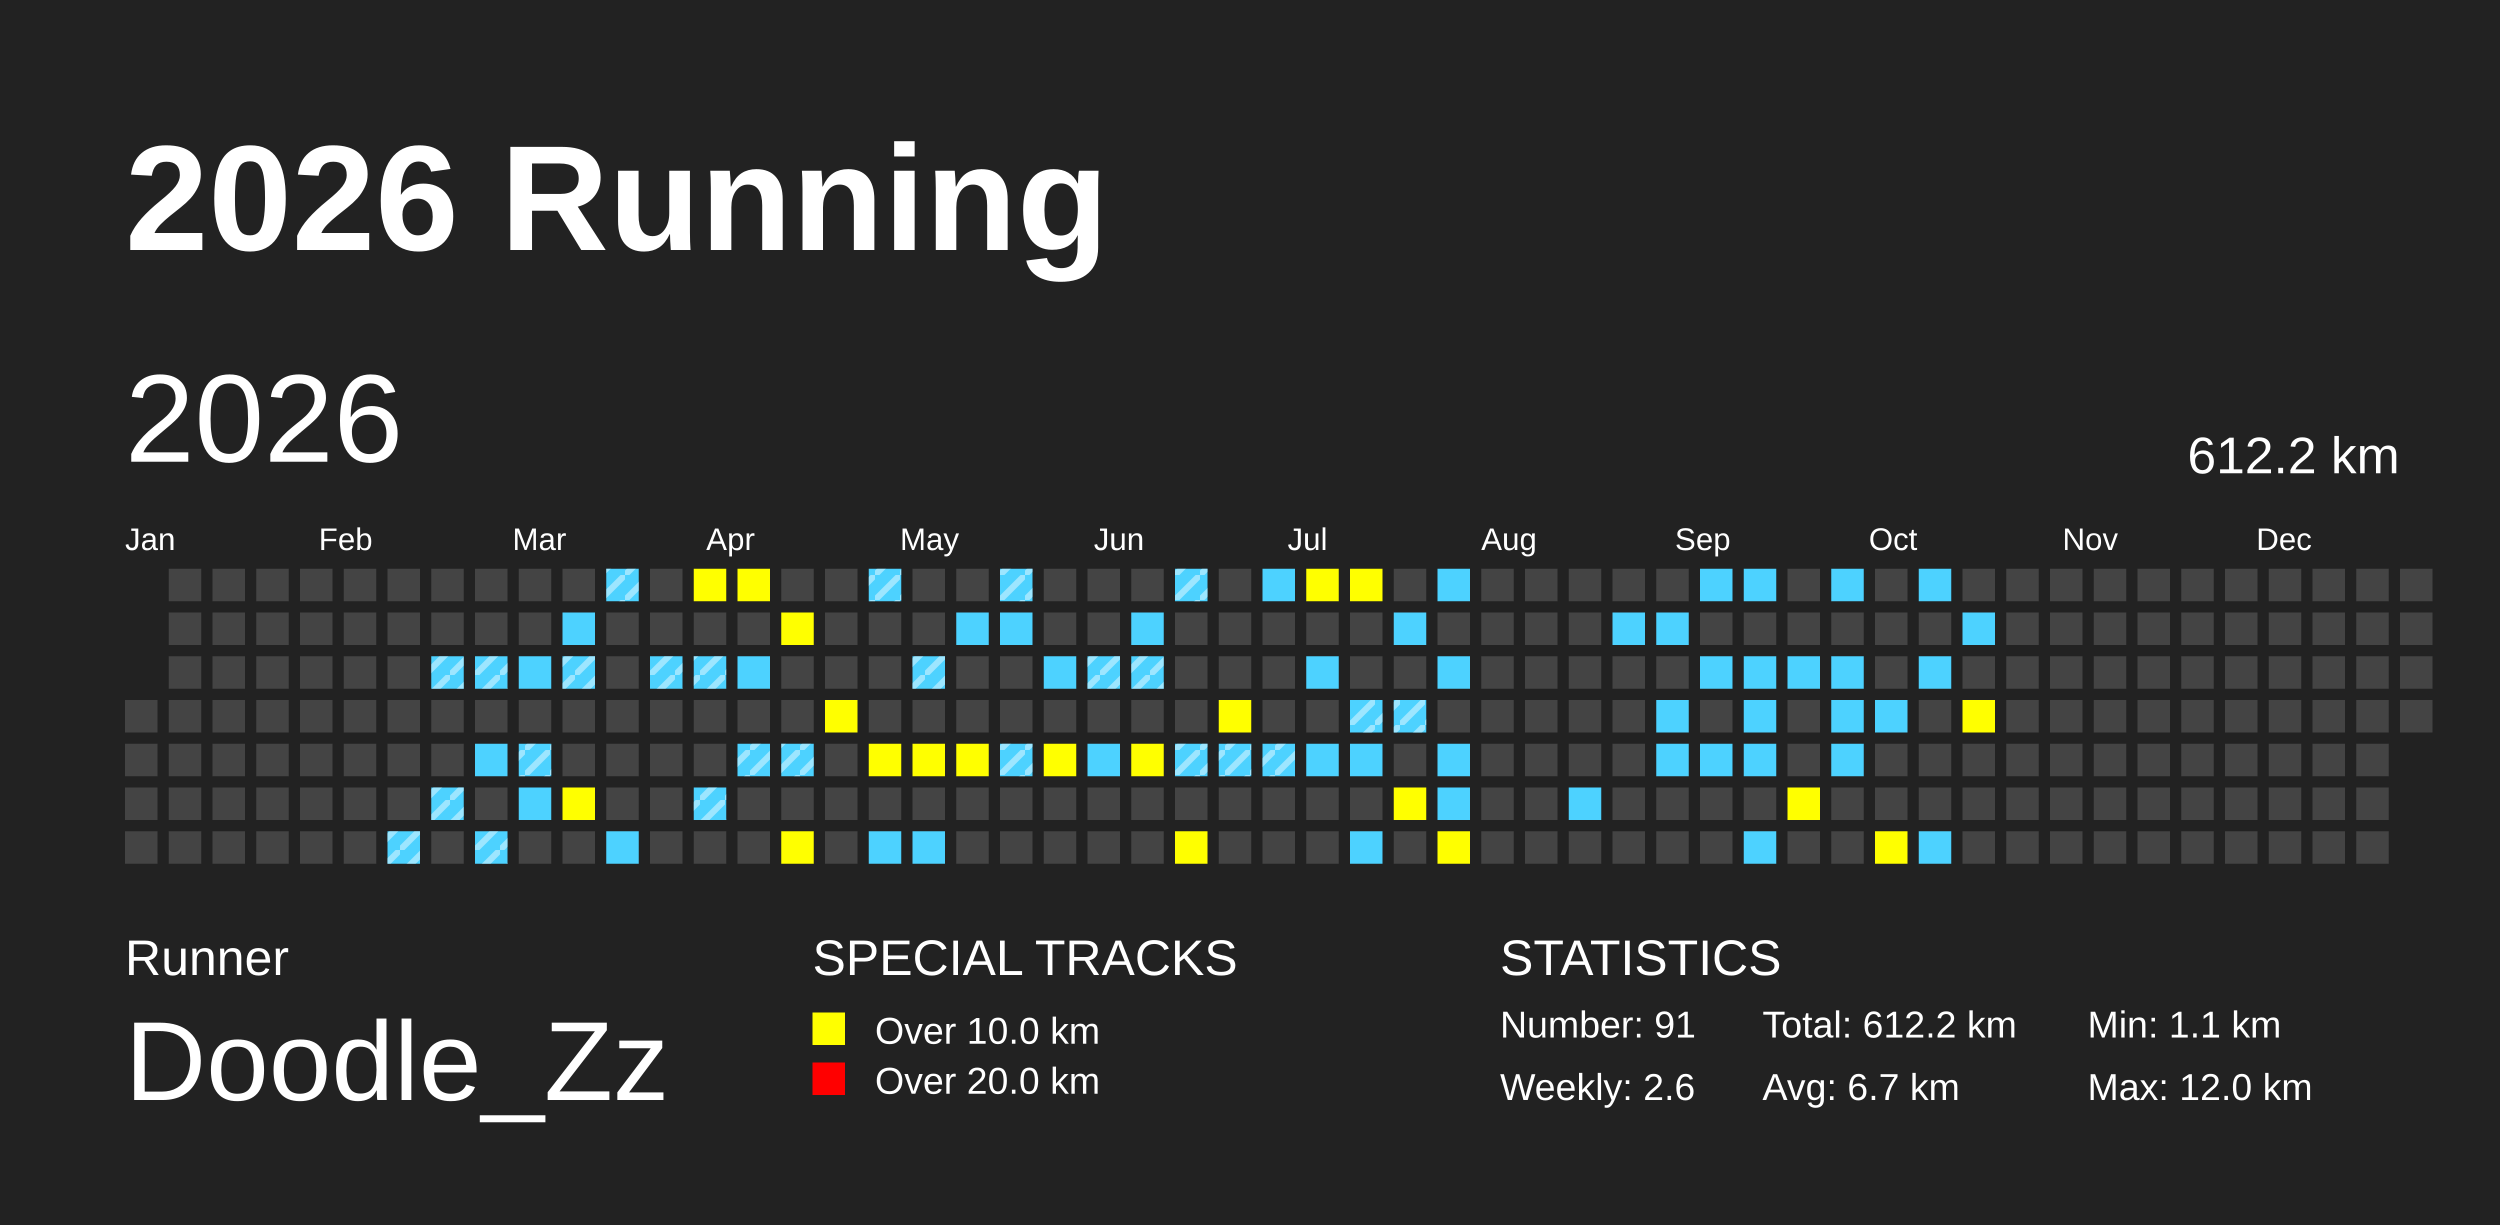
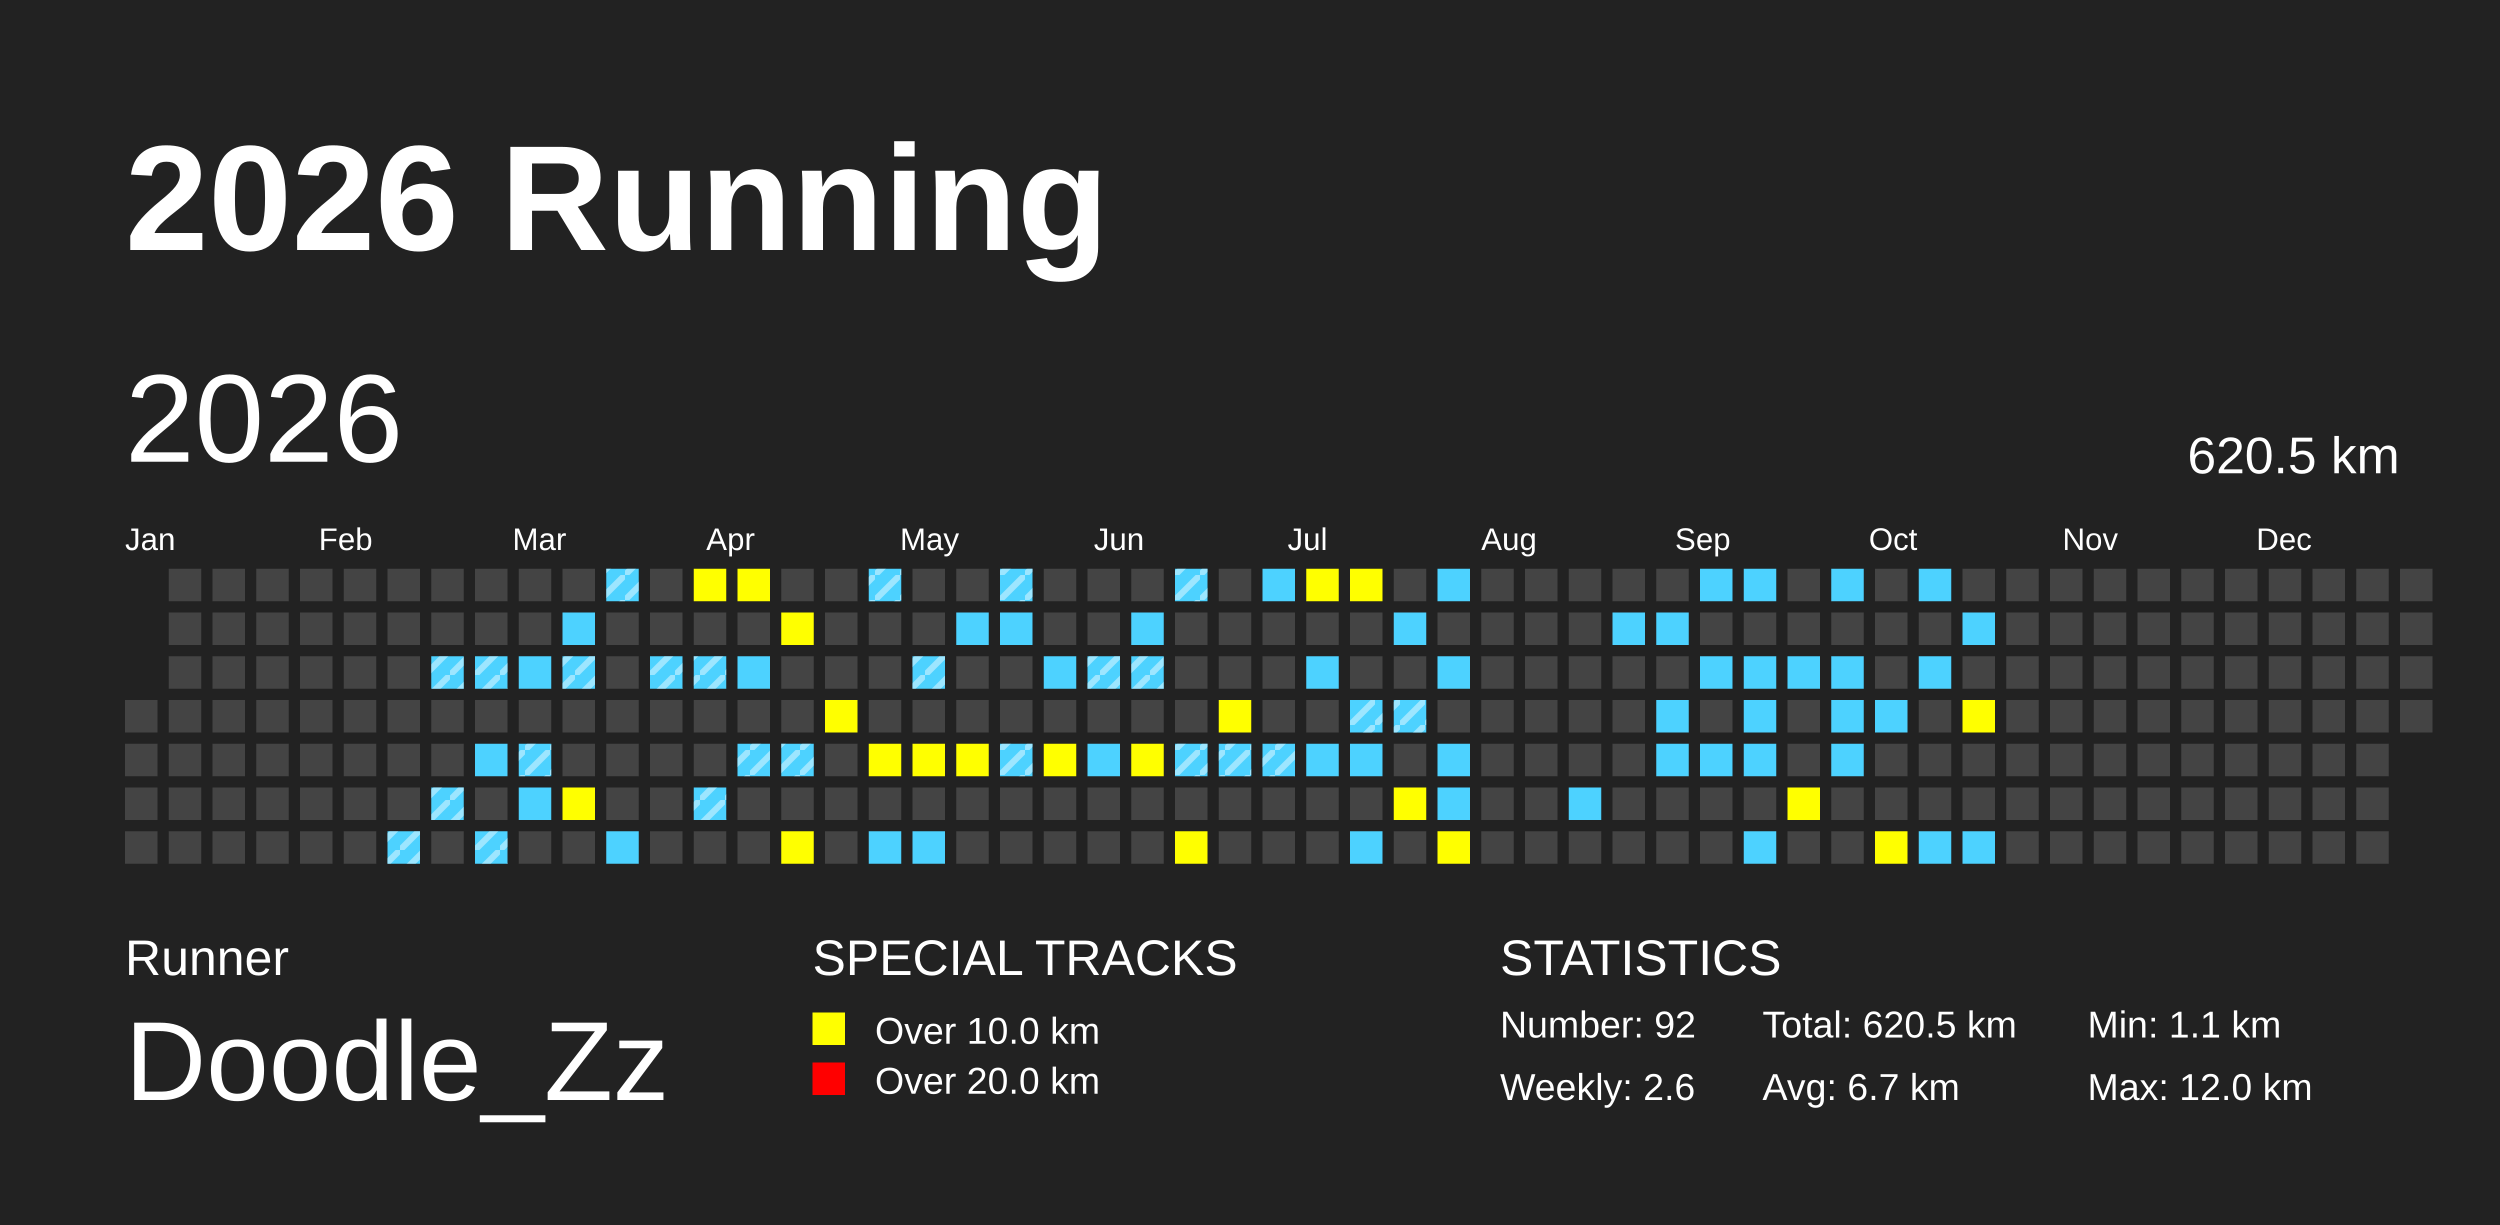
<svg xmlns="http://www.w3.org/2000/svg" baseProfile="full" height="98mm" version="1.1" viewBox="0,0,200,98" width="200mm">
  <defs>
    <pattern height="2" id="indoor-stripe" patternUnits="userSpaceOnUse" width="2">
      <line stroke="white" stroke-opacity="0.45" stroke-width="0.5" x1="0" x2="2" y1="2" y2="0" />
    </pattern>
  </defs>
  <rect fill="#222222" height="98" width="200" x="0" y="0" />
  <text fill="#FFFFFF" style="font-size:12px; font-family:Arial; font-weight:bold;" x="10" y="20">2026 Running</text>
  <text fill="#FFFFFF" style="font-size:4px; font-family:Arial" x="10" y="78">Runner</text>
  <text fill="#FFFFFF" style="font-size:9px; font-family:Arial" x="10" y="88">Doodle_Zz</text>
  <text fill="#FFFFFF" style="font-size:4px; font-family:Arial" x="65" y="78">SPECIAL TRACKS</text>
  <rect fill="yellow" height="2.6" width="2.6" x="65" y="81" />
  <text fill="#FFFFFF" style="font-size:3px; font-family:Arial" x="70" y="83.5">Over 10.0 km</text>
  <rect fill="red" height="2.6" width="2.6" x="65" y="85" />
  <text fill="#FFFFFF" style="font-size:3px; font-family:Arial" x="70" y="87.5">Over 20.0 km</text>
  <text fill="#FFFFFF" style="font-size:4px; font-family:Arial" x="120" y="78">STATISTICS</text>
-   <text fill="#FFFFFF" style="font-size:3px; font-family:Arial" x="120" y="83">Number: 91</text>
+   <text fill="#FFFFFF" style="font-size:3px; font-family:Arial" x="120" y="83">Number: 92</text>
  <text fill="#FFFFFF" style="font-size:3px; font-family:Arial" x="120" y="88">Weekly: 2.6</text>
-   <text fill="#FFFFFF" style="font-size:3px; font-family:Arial" x="141" y="83">Total: 612.2 km</text>
+   <text fill="#FFFFFF" style="font-size:3px; font-family:Arial" x="141" y="83">Total: 620.5 km</text>
  <text fill="#FFFFFF" style="font-size:3px; font-family:Arial" x="141" y="88">Avg: 6.7 km</text>
  <text fill="#FFFFFF" style="font-size:3px; font-family:Arial" x="167" y="83">Min: 1.1 km</text>
  <text fill="#FFFFFF" style="font-size:3px; font-family:Arial" x="167" y="88">Max: 12.0 km</text>
  <text dominant-baseline="hanging" fill="#FFFFFF" style="font-size:10.0px; font-family:Arial;" x="10" y="30">2026</text>
-   <text dominant-baseline="hanging" fill="#FFFFFF" style="font-size:4.125px; font-family:Arial;" x="175" y="35">612.2 km</text>
+   <text dominant-baseline="hanging" fill="#FFFFFF" style="font-size:4.125px; font-family:Arial;" x="175" y="35">620.5 km</text>
  <text fill="#FFFFFF" style="font-size:2.5px; font-family:Arial" x="10.0" y="44">Jan</text>
  <text fill="#FFFFFF" style="font-size:2.5px; font-family:Arial" x="25.5" y="44">Feb</text>
  <text fill="#FFFFFF" style="font-size:2.5px; font-family:Arial" x="41.0" y="44">Mar</text>
  <text fill="#FFFFFF" style="font-size:2.5px; font-family:Arial" x="56.5" y="44">Apr</text>
  <text fill="#FFFFFF" style="font-size:2.5px; font-family:Arial" x="72.0" y="44">May</text>
  <text fill="#FFFFFF" style="font-size:2.5px; font-family:Arial" x="87.5" y="44">Jun</text>
  <text fill="#FFFFFF" style="font-size:2.5px; font-family:Arial" x="103.0" y="44">Jul</text>
  <text fill="#FFFFFF" style="font-size:2.5px; font-family:Arial" x="118.5" y="44">Aug</text>
  <text fill="#FFFFFF" style="font-size:2.5px; font-family:Arial" x="134.0" y="44">Sep</text>
  <text fill="#FFFFFF" style="font-size:2.5px; font-family:Arial" x="149.5" y="44">Oct</text>
  <text fill="#FFFFFF" style="font-size:2.5px; font-family:Arial" x="165.0" y="44">Nov</text>
  <text fill="#FFFFFF" style="font-size:2.5px; font-family:Arial" x="180.5" y="44">Dec</text>
  <rect fill="#444444" height="2.6" width="2.6" x="10.0" y="56.0" />
  <rect fill="#444444" height="2.6" width="2.6" x="10.0" y="59.5" />
  <rect fill="#444444" height="2.6" width="2.6" x="10.0" y="63.0" />
  <rect fill="#444444" height="2.6" width="2.6" x="10.0" y="66.5" />
  <rect fill="#444444" height="2.6" width="2.6" x="13.5" y="45.5" />
  <rect fill="#444444" height="2.6" width="2.6" x="13.5" y="49.0" />
  <rect fill="#444444" height="2.6" width="2.6" x="13.5" y="52.5" />
  <rect fill="#444444" height="2.6" width="2.6" x="13.5" y="56.0" />
  <rect fill="#444444" height="2.6" width="2.6" x="13.5" y="59.5" />
  <rect fill="#444444" height="2.6" width="2.6" x="13.5" y="63.0" />
  <rect fill="#444444" height="2.6" width="2.6" x="13.5" y="66.5" />
  <rect fill="#444444" height="2.6" width="2.6" x="17.0" y="45.5" />
  <rect fill="#444444" height="2.6" width="2.6" x="17.0" y="49.0" />
  <rect fill="#444444" height="2.6" width="2.6" x="17.0" y="52.5" />
  <rect fill="#444444" height="2.6" width="2.6" x="17.0" y="56.0" />
  <rect fill="#444444" height="2.6" width="2.6" x="17.0" y="59.5" />
  <rect fill="#444444" height="2.6" width="2.6" x="17.0" y="63.0" />
  <rect fill="#444444" height="2.6" width="2.6" x="17.0" y="66.5" />
  <rect fill="#444444" height="2.6" width="2.6" x="20.5" y="45.5" />
  <rect fill="#444444" height="2.6" width="2.6" x="20.5" y="49.0" />
  <rect fill="#444444" height="2.6" width="2.6" x="20.5" y="52.5" />
  <rect fill="#444444" height="2.6" width="2.6" x="20.5" y="56.0" />
  <rect fill="#444444" height="2.6" width="2.6" x="20.5" y="59.5" />
  <rect fill="#444444" height="2.6" width="2.6" x="20.5" y="63.0" />
  <rect fill="#444444" height="2.6" width="2.6" x="20.5" y="66.5" />
  <rect fill="#444444" height="2.6" width="2.6" x="24.0" y="45.5" />
  <rect fill="#444444" height="2.6" width="2.6" x="24.0" y="49.0" />
  <rect fill="#444444" height="2.6" width="2.6" x="24.0" y="52.5" />
  <rect fill="#444444" height="2.6" width="2.6" x="24.0" y="56.0" />
  <rect fill="#444444" height="2.6" width="2.6" x="24.0" y="59.5" />
  <rect fill="#444444" height="2.6" width="2.6" x="24.0" y="63.0" />
  <rect fill="#444444" height="2.6" width="2.6" x="24.0" y="66.5" />
  <rect fill="#444444" height="2.6" width="2.6" x="27.5" y="45.5" />
  <rect fill="#444444" height="2.6" width="2.6" x="27.5" y="49.0" />
  <rect fill="#444444" height="2.6" width="2.6" x="27.5" y="52.5" />
  <rect fill="#444444" height="2.6" width="2.6" x="27.5" y="56.0" />
  <rect fill="#444444" height="2.6" width="2.6" x="27.5" y="59.5" />
  <rect fill="#444444" height="2.6" width="2.6" x="27.5" y="63.0" />
  <rect fill="#444444" height="2.6" width="2.6" x="27.5" y="66.5" />
  <rect fill="#444444" height="2.6" width="2.6" x="31.0" y="45.5" />
  <rect fill="#444444" height="2.6" width="2.6" x="31.0" y="49.0" />
  <rect fill="#444444" height="2.6" width="2.6" x="31.0" y="52.5" />
  <rect fill="#444444" height="2.6" width="2.6" x="31.0" y="56.0" />
  <rect fill="#444444" height="2.6" width="2.6" x="31.0" y="59.5" />
  <rect fill="#444444" height="2.6" width="2.6" x="31.0" y="63.0" />
  <rect fill="#4DD2FF" height="2.6" width="2.6" x="31.0" y="66.5" />
  <rect fill="url(#indoor-stripe)" height="2.6" style="pointer-events: none;" width="2.6" x="31.0" y="66.5" />
  <rect fill="#444444" height="2.6" width="2.6" x="34.5" y="45.5" />
  <rect fill="#444444" height="2.6" width="2.6" x="34.5" y="49.0" />
  <rect fill="#4DD2FF" height="2.6" width="2.6" x="34.5" y="52.5" />
  <rect fill="url(#indoor-stripe)" height="2.6" style="pointer-events: none;" width="2.6" x="34.5" y="52.5" />
  <rect fill="#444444" height="2.6" width="2.6" x="34.5" y="56.0" />
  <rect fill="#444444" height="2.6" width="2.6" x="34.5" y="59.5" />
  <rect fill="#4DD2FF" height="2.6" width="2.6" x="34.5" y="63.0" />
  <rect fill="url(#indoor-stripe)" height="2.6" style="pointer-events: none;" width="2.6" x="34.5" y="63.0" />
  <rect fill="#444444" height="2.6" width="2.6" x="34.5" y="66.5" />
  <rect fill="#444444" height="2.6" width="2.6" x="38.0" y="45.5" />
  <rect fill="#444444" height="2.6" width="2.6" x="38.0" y="49.0" />
  <rect fill="#4DD2FF" height="2.6" width="2.6" x="38.0" y="52.5" />
  <rect fill="url(#indoor-stripe)" height="2.6" style="pointer-events: none;" width="2.6" x="38.0" y="52.5" />
  <rect fill="#444444" height="2.6" width="2.6" x="38.0" y="56.0" />
  <rect fill="#4DD2FF" height="2.6" width="2.6" x="38.0" y="59.5" />
  <rect fill="#444444" height="2.6" width="2.6" x="38.0" y="63.0" />
  <rect fill="#4DD2FF" height="2.6" width="2.6" x="38.0" y="66.5" />
  <rect fill="url(#indoor-stripe)" height="2.6" style="pointer-events: none;" width="2.6" x="38.0" y="66.5" />
  <rect fill="#444444" height="2.6" width="2.6" x="41.5" y="45.5" />
  <rect fill="#444444" height="2.6" width="2.6" x="41.5" y="49.0" />
  <rect fill="#4DD2FF" height="2.6" width="2.6" x="41.5" y="52.5" />
  <rect fill="#444444" height="2.6" width="2.6" x="41.5" y="56.0" />
  <rect fill="#4DD2FF" height="2.6" width="2.6" x="41.5" y="59.5" />
  <rect fill="url(#indoor-stripe)" height="2.6" style="pointer-events: none;" width="2.6" x="41.5" y="59.5" />
  <rect fill="#4DD2FF" height="2.6" width="2.6" x="41.5" y="63.0" />
  <rect fill="#444444" height="2.6" width="2.6" x="41.5" y="66.5" />
  <rect fill="#444444" height="2.6" width="2.6" x="45.0" y="45.5" />
  <rect fill="#4DD2FF" height="2.6" width="2.6" x="45.0" y="49.0" />
  <rect fill="#4DD2FF" height="2.6" width="2.6" x="45.0" y="52.5" />
  <rect fill="url(#indoor-stripe)" height="2.6" style="pointer-events: none;" width="2.6" x="45.0" y="52.5" />
  <rect fill="#444444" height="2.6" width="2.6" x="45.0" y="56.0" />
  <rect fill="#444444" height="2.6" width="2.6" x="45.0" y="59.5" />
  <rect fill="yellow" height="2.6" width="2.6" x="45.0" y="63.0" />
  <rect fill="#444444" height="2.6" width="2.6" x="45.0" y="66.5" />
  <rect fill="#4DD2FF" height="2.6" width="2.6" x="48.5" y="45.5" />
  <rect fill="url(#indoor-stripe)" height="2.6" style="pointer-events: none;" width="2.6" x="48.5" y="45.5" />
  <rect fill="#444444" height="2.6" width="2.6" x="48.5" y="49.0" />
  <rect fill="#444444" height="2.6" width="2.6" x="48.5" y="52.5" />
  <rect fill="#444444" height="2.6" width="2.6" x="48.5" y="56.0" />
  <rect fill="#444444" height="2.6" width="2.6" x="48.5" y="59.5" />
  <rect fill="#444444" height="2.6" width="2.6" x="48.5" y="63.0" />
  <rect fill="#4DD2FF" height="2.6" width="2.6" x="48.5" y="66.5" />
  <rect fill="#444444" height="2.6" width="2.6" x="52.0" y="45.5" />
  <rect fill="#444444" height="2.6" width="2.6" x="52.0" y="49.0" />
  <rect fill="#4DD2FF" height="2.6" width="2.6" x="52.0" y="52.5" />
  <rect fill="url(#indoor-stripe)" height="2.6" style="pointer-events: none;" width="2.6" x="52.0" y="52.5" />
  <rect fill="#444444" height="2.6" width="2.6" x="52.0" y="56.0" />
  <rect fill="#444444" height="2.6" width="2.6" x="52.0" y="59.5" />
  <rect fill="#444444" height="2.6" width="2.6" x="52.0" y="63.0" />
  <rect fill="#444444" height="2.6" width="2.6" x="52.0" y="66.5" />
  <rect fill="yellow" height="2.6" width="2.6" x="55.5" y="45.5" />
  <rect fill="#444444" height="2.6" width="2.6" x="55.5" y="49.0" />
  <rect fill="#4DD2FF" height="2.6" width="2.6" x="55.5" y="52.5" />
  <rect fill="url(#indoor-stripe)" height="2.6" style="pointer-events: none;" width="2.6" x="55.5" y="52.5" />
  <rect fill="#444444" height="2.6" width="2.6" x="55.5" y="56.0" />
  <rect fill="#444444" height="2.6" width="2.6" x="55.5" y="59.5" />
  <rect fill="#4DD2FF" height="2.6" width="2.6" x="55.5" y="63.0" />
  <rect fill="url(#indoor-stripe)" height="2.6" style="pointer-events: none;" width="2.6" x="55.5" y="63.0" />
  <rect fill="#444444" height="2.6" width="2.6" x="55.5" y="66.5" />
  <rect fill="yellow" height="2.6" width="2.6" x="59.0" y="45.5" />
  <rect fill="#444444" height="2.6" width="2.6" x="59.0" y="49.0" />
  <rect fill="#4DD2FF" height="2.6" width="2.6" x="59.0" y="52.5" />
  <rect fill="#444444" height="2.6" width="2.6" x="59.0" y="56.0" />
  <rect fill="#4DD2FF" height="2.6" width="2.6" x="59.0" y="59.5" />
  <rect fill="url(#indoor-stripe)" height="2.6" style="pointer-events: none;" width="2.6" x="59.0" y="59.5" />
  <rect fill="#444444" height="2.6" width="2.6" x="59.0" y="63.0" />
  <rect fill="#444444" height="2.6" width="2.6" x="59.0" y="66.5" />
  <rect fill="#444444" height="2.6" width="2.6" x="62.5" y="45.5" />
  <rect fill="yellow" height="2.6" width="2.6" x="62.5" y="49.0" />
  <rect fill="#444444" height="2.6" width="2.6" x="62.5" y="52.5" />
  <rect fill="#444444" height="2.6" width="2.6" x="62.5" y="56.0" />
  <rect fill="#4DD2FF" height="2.6" width="2.6" x="62.5" y="59.5" />
  <rect fill="url(#indoor-stripe)" height="2.6" style="pointer-events: none;" width="2.6" x="62.5" y="59.5" />
  <rect fill="#444444" height="2.6" width="2.6" x="62.5" y="63.0" />
  <rect fill="yellow" height="2.6" width="2.6" x="62.5" y="66.5" />
  <rect fill="#444444" height="2.6" width="2.6" x="66.0" y="45.5" />
  <rect fill="#444444" height="2.6" width="2.6" x="66.0" y="49.0" />
  <rect fill="#444444" height="2.6" width="2.6" x="66.0" y="52.5" />
  <rect fill="yellow" height="2.6" width="2.6" x="66.0" y="56.0" />
  <rect fill="#444444" height="2.6" width="2.6" x="66.0" y="59.5" />
  <rect fill="#444444" height="2.6" width="2.6" x="66.0" y="63.0" />
  <rect fill="#444444" height="2.6" width="2.6" x="66.0" y="66.5" />
  <rect fill="#4DD2FF" height="2.6" width="2.6" x="69.5" y="45.5" />
  <rect fill="url(#indoor-stripe)" height="2.6" style="pointer-events: none;" width="2.6" x="69.5" y="45.5" />
  <rect fill="#444444" height="2.6" width="2.6" x="69.5" y="49.0" />
  <rect fill="#444444" height="2.6" width="2.6" x="69.5" y="52.5" />
  <rect fill="#444444" height="2.6" width="2.6" x="69.5" y="56.0" />
  <rect fill="yellow" height="2.6" width="2.6" x="69.5" y="59.5" />
  <rect fill="#444444" height="2.6" width="2.6" x="69.5" y="63.0" />
  <rect fill="#4DD2FF" height="2.6" width="2.6" x="69.5" y="66.5" />
  <rect fill="#444444" height="2.6" width="2.6" x="73.0" y="45.5" />
  <rect fill="#444444" height="2.6" width="2.6" x="73.0" y="49.0" />
  <rect fill="#4DD2FF" height="2.6" width="2.6" x="73.0" y="52.5" />
  <rect fill="url(#indoor-stripe)" height="2.6" style="pointer-events: none;" width="2.6" x="73.0" y="52.5" />
  <rect fill="#444444" height="2.6" width="2.6" x="73.0" y="56.0" />
  <rect fill="yellow" height="2.6" width="2.6" x="73.0" y="59.5" />
  <rect fill="#444444" height="2.6" width="2.6" x="73.0" y="63.0" />
  <rect fill="#4DD2FF" height="2.6" width="2.6" x="73.0" y="66.5" />
  <rect fill="#444444" height="2.6" width="2.6" x="76.5" y="45.5" />
  <rect fill="#4DD2FF" height="2.6" width="2.6" x="76.5" y="49.0" />
  <rect fill="#444444" height="2.6" width="2.6" x="76.5" y="52.5" />
  <rect fill="#444444" height="2.6" width="2.6" x="76.5" y="56.0" />
  <rect fill="yellow" height="2.6" width="2.6" x="76.5" y="59.5" />
  <rect fill="#444444" height="2.6" width="2.6" x="76.5" y="63.0" />
  <rect fill="#444444" height="2.6" width="2.6" x="76.5" y="66.5" />
  <rect fill="#4DD2FF" height="2.6" width="2.6" x="80.0" y="45.5" />
  <rect fill="url(#indoor-stripe)" height="2.6" style="pointer-events: none;" width="2.6" x="80.0" y="45.5" />
  <rect fill="#4DD2FF" height="2.6" width="2.6" x="80.0" y="49.0" />
  <rect fill="#444444" height="2.6" width="2.6" x="80.0" y="52.5" />
  <rect fill="#444444" height="2.6" width="2.6" x="80.0" y="56.0" />
  <rect fill="#4DD2FF" height="2.6" width="2.6" x="80.0" y="59.5" />
  <rect fill="url(#indoor-stripe)" height="2.6" style="pointer-events: none;" width="2.6" x="80.0" y="59.5" />
  <rect fill="#444444" height="2.6" width="2.6" x="80.0" y="63.0" />
  <rect fill="#444444" height="2.6" width="2.6" x="80.0" y="66.5" />
  <rect fill="#444444" height="2.6" width="2.6" x="83.5" y="45.5" />
  <rect fill="#444444" height="2.6" width="2.6" x="83.5" y="49.0" />
  <rect fill="#4DD2FF" height="2.6" width="2.6" x="83.5" y="52.5" />
  <rect fill="#444444" height="2.6" width="2.6" x="83.5" y="56.0" />
  <rect fill="yellow" height="2.6" width="2.6" x="83.5" y="59.5" />
  <rect fill="#444444" height="2.6" width="2.6" x="83.5" y="63.0" />
  <rect fill="#444444" height="2.6" width="2.6" x="83.5" y="66.5" />
  <rect fill="#444444" height="2.6" width="2.6" x="87.0" y="45.5" />
  <rect fill="#444444" height="2.6" width="2.6" x="87.0" y="49.0" />
  <rect fill="#4DD2FF" height="2.6" width="2.6" x="87.0" y="52.5" />
  <rect fill="url(#indoor-stripe)" height="2.6" style="pointer-events: none;" width="2.6" x="87.0" y="52.5" />
  <rect fill="#444444" height="2.6" width="2.6" x="87.0" y="56.0" />
  <rect fill="#4DD2FF" height="2.6" width="2.6" x="87.0" y="59.5" />
  <rect fill="#444444" height="2.6" width="2.6" x="87.0" y="63.0" />
  <rect fill="#444444" height="2.6" width="2.6" x="87.0" y="66.5" />
  <rect fill="#444444" height="2.6" width="2.6" x="90.5" y="45.5" />
  <rect fill="#4DD2FF" height="2.6" width="2.6" x="90.5" y="49.0" />
  <rect fill="#4DD2FF" height="2.6" width="2.6" x="90.5" y="52.5" />
  <rect fill="url(#indoor-stripe)" height="2.6" style="pointer-events: none;" width="2.6" x="90.5" y="52.5" />
  <rect fill="#444444" height="2.6" width="2.6" x="90.5" y="56.0" />
  <rect fill="yellow" height="2.6" width="2.6" x="90.5" y="59.5" />
  <rect fill="#444444" height="2.6" width="2.6" x="90.5" y="63.0" />
  <rect fill="#444444" height="2.6" width="2.6" x="90.5" y="66.5" />
  <rect fill="#4DD2FF" height="2.6" width="2.6" x="94.0" y="45.5" />
  <rect fill="url(#indoor-stripe)" height="2.6" style="pointer-events: none;" width="2.6" x="94.0" y="45.5" />
  <rect fill="#444444" height="2.6" width="2.6" x="94.0" y="49.0" />
  <rect fill="#444444" height="2.6" width="2.6" x="94.0" y="52.5" />
  <rect fill="#444444" height="2.6" width="2.6" x="94.0" y="56.0" />
  <rect fill="#4DD2FF" height="2.6" width="2.6" x="94.0" y="59.5" />
  <rect fill="url(#indoor-stripe)" height="2.6" style="pointer-events: none;" width="2.6" x="94.0" y="59.5" />
  <rect fill="#444444" height="2.6" width="2.6" x="94.0" y="63.0" />
  <rect fill="yellow" height="2.6" width="2.6" x="94.0" y="66.5" />
  <rect fill="#444444" height="2.6" width="2.6" x="97.5" y="45.5" />
  <rect fill="#444444" height="2.6" width="2.6" x="97.5" y="49.0" />
  <rect fill="#444444" height="2.6" width="2.6" x="97.5" y="52.5" />
  <rect fill="yellow" height="2.6" width="2.6" x="97.5" y="56.0" />
  <rect fill="#4DD2FF" height="2.6" width="2.6" x="97.5" y="59.5" />
  <rect fill="url(#indoor-stripe)" height="2.6" style="pointer-events: none;" width="2.6" x="97.5" y="59.5" />
  <rect fill="#444444" height="2.6" width="2.6" x="97.5" y="63.0" />
  <rect fill="#444444" height="2.6" width="2.6" x="97.5" y="66.5" />
  <rect fill="#4DD2FF" height="2.6" width="2.6" x="101.0" y="45.5" />
  <rect fill="#444444" height="2.6" width="2.6" x="101.0" y="49.0" />
  <rect fill="#444444" height="2.6" width="2.6" x="101.0" y="52.5" />
  <rect fill="#444444" height="2.6" width="2.6" x="101.0" y="56.0" />
  <rect fill="#4DD2FF" height="2.6" width="2.6" x="101.0" y="59.5" />
  <rect fill="url(#indoor-stripe)" height="2.6" style="pointer-events: none;" width="2.6" x="101.0" y="59.5" />
  <rect fill="#444444" height="2.6" width="2.6" x="101.0" y="63.0" />
  <rect fill="#444444" height="2.6" width="2.6" x="101.0" y="66.5" />
  <rect fill="yellow" height="2.6" width="2.6" x="104.5" y="45.5" />
  <rect fill="#444444" height="2.6" width="2.6" x="104.5" y="49.0" />
  <rect fill="#4DD2FF" height="2.6" width="2.6" x="104.5" y="52.5" />
  <rect fill="#444444" height="2.6" width="2.6" x="104.5" y="56.0" />
  <rect fill="#4DD2FF" height="2.6" width="2.6" x="104.5" y="59.5" />
  <rect fill="#444444" height="2.6" width="2.6" x="104.5" y="63.0" />
  <rect fill="#444444" height="2.6" width="2.6" x="104.5" y="66.5" />
  <rect fill="yellow" height="2.6" width="2.6" x="108.0" y="45.5" />
  <rect fill="#444444" height="2.6" width="2.6" x="108.0" y="49.0" />
  <rect fill="#444444" height="2.6" width="2.6" x="108.0" y="52.5" />
  <rect fill="#4DD2FF" height="2.6" width="2.6" x="108.0" y="56.0" />
  <rect fill="url(#indoor-stripe)" height="2.6" style="pointer-events: none;" width="2.6" x="108.0" y="56.0" />
  <rect fill="#4DD2FF" height="2.6" width="2.6" x="108.0" y="59.5" />
  <rect fill="#444444" height="2.6" width="2.6" x="108.0" y="63.0" />
  <rect fill="#4DD2FF" height="2.6" width="2.6" x="108.0" y="66.5" />
  <rect fill="#444444" height="2.6" width="2.6" x="111.5" y="45.5" />
  <rect fill="#4DD2FF" height="2.6" width="2.6" x="111.5" y="49.0" />
  <rect fill="#444444" height="2.6" width="2.6" x="111.5" y="52.5" />
  <rect fill="#4DD2FF" height="2.6" width="2.6" x="111.5" y="56.0" />
  <rect fill="url(#indoor-stripe)" height="2.6" style="pointer-events: none;" width="2.6" x="111.5" y="56.0" />
  <rect fill="#444444" height="2.6" width="2.6" x="111.5" y="59.5" />
  <rect fill="yellow" height="2.6" width="2.6" x="111.5" y="63.0" />
  <rect fill="#444444" height="2.6" width="2.6" x="111.5" y="66.5" />
  <rect fill="#4DD2FF" height="2.6" width="2.6" x="115.0" y="45.5" />
  <rect fill="#444444" height="2.6" width="2.6" x="115.0" y="49.0" />
  <rect fill="#4DD2FF" height="2.6" width="2.6" x="115.0" y="52.5" />
  <rect fill="#444444" height="2.6" width="2.6" x="115.0" y="56.0" />
  <rect fill="#4DD2FF" height="2.6" width="2.6" x="115.0" y="59.5" />
  <rect fill="#4DD2FF" height="2.6" width="2.6" x="115.0" y="63.0" />
  <rect fill="yellow" height="2.6" width="2.6" x="115.0" y="66.5" />
  <rect fill="#444444" height="2.6" width="2.6" x="118.5" y="45.5" />
  <rect fill="#444444" height="2.6" width="2.6" x="118.5" y="49.0" />
  <rect fill="#444444" height="2.6" width="2.6" x="118.5" y="52.5" />
  <rect fill="#444444" height="2.6" width="2.6" x="118.5" y="56.0" />
  <rect fill="#444444" height="2.6" width="2.6" x="118.5" y="59.5" />
  <rect fill="#444444" height="2.6" width="2.6" x="118.5" y="63.0" />
  <rect fill="#444444" height="2.6" width="2.6" x="118.5" y="66.5" />
  <rect fill="#444444" height="2.6" width="2.6" x="122.0" y="45.5" />
  <rect fill="#444444" height="2.6" width="2.6" x="122.0" y="49.0" />
  <rect fill="#444444" height="2.6" width="2.6" x="122.0" y="52.5" />
  <rect fill="#444444" height="2.6" width="2.6" x="122.0" y="56.0" />
  <rect fill="#444444" height="2.6" width="2.6" x="122.0" y="59.5" />
  <rect fill="#444444" height="2.6" width="2.6" x="122.0" y="63.0" />
  <rect fill="#444444" height="2.6" width="2.6" x="122.0" y="66.5" />
  <rect fill="#444444" height="2.6" width="2.6" x="125.5" y="45.5" />
  <rect fill="#444444" height="2.6" width="2.6" x="125.5" y="49.0" />
  <rect fill="#444444" height="2.6" width="2.6" x="125.5" y="52.5" />
  <rect fill="#444444" height="2.6" width="2.6" x="125.5" y="56.0" />
  <rect fill="#444444" height="2.6" width="2.6" x="125.5" y="59.5" />
  <rect fill="#4DD2FF" height="2.6" width="2.6" x="125.5" y="63.0" />
  <rect fill="#444444" height="2.6" width="2.6" x="125.5" y="66.5" />
  <rect fill="#444444" height="2.6" width="2.6" x="129.0" y="45.5" />
  <rect fill="#4DD2FF" height="2.6" width="2.6" x="129.0" y="49.0" />
  <rect fill="#444444" height="2.6" width="2.6" x="129.0" y="52.5" />
  <rect fill="#444444" height="2.6" width="2.6" x="129.0" y="56.0" />
  <rect fill="#444444" height="2.6" width="2.6" x="129.0" y="59.5" />
  <rect fill="#444444" height="2.6" width="2.6" x="129.0" y="63.0" />
  <rect fill="#444444" height="2.6" width="2.6" x="129.0" y="66.5" />
  <rect fill="#444444" height="2.6" width="2.6" x="132.5" y="45.5" />
  <rect fill="#4DD2FF" height="2.6" width="2.6" x="132.5" y="49.0" />
  <rect fill="#444444" height="2.6" width="2.6" x="132.5" y="52.5" />
  <rect fill="#4DD2FF" height="2.6" width="2.6" x="132.5" y="56.0" />
  <rect fill="#4DD2FF" height="2.6" width="2.6" x="132.5" y="59.5" />
  <rect fill="#444444" height="2.6" width="2.6" x="132.5" y="63.0" />
  <rect fill="#444444" height="2.6" width="2.6" x="132.5" y="66.5" />
  <rect fill="#4DD2FF" height="2.6" width="2.6" x="136.0" y="45.5" />
  <rect fill="#444444" height="2.6" width="2.6" x="136.0" y="49.0" />
  <rect fill="#4DD2FF" height="2.6" width="2.6" x="136.0" y="52.5" />
  <rect fill="#444444" height="2.6" width="2.6" x="136.0" y="56.0" />
  <rect fill="#4DD2FF" height="2.6" width="2.6" x="136.0" y="59.5" />
  <rect fill="#444444" height="2.6" width="2.6" x="136.0" y="63.0" />
  <rect fill="#444444" height="2.6" width="2.6" x="136.0" y="66.5" />
  <rect fill="#4DD2FF" height="2.6" width="2.6" x="139.5" y="45.5" />
  <rect fill="#444444" height="2.6" width="2.6" x="139.5" y="49.0" />
  <rect fill="#4DD2FF" height="2.6" width="2.6" x="139.5" y="52.5" />
  <rect fill="#4DD2FF" height="2.6" width="2.6" x="139.5" y="56.0" />
  <rect fill="#4DD2FF" height="2.6" width="2.6" x="139.5" y="59.5" />
  <rect fill="#444444" height="2.6" width="2.6" x="139.5" y="63.0" />
  <rect fill="#4DD2FF" height="2.6" width="2.6" x="139.5" y="66.5" />
  <rect fill="#444444" height="2.6" width="2.6" x="143.0" y="45.5" />
  <rect fill="#444444" height="2.6" width="2.6" x="143.0" y="49.0" />
  <rect fill="#4DD2FF" height="2.6" width="2.6" x="143.0" y="52.5" />
  <rect fill="#444444" height="2.6" width="2.6" x="143.0" y="56.0" />
  <rect fill="#444444" height="2.6" width="2.6" x="143.0" y="59.5" />
  <rect fill="yellow" height="2.6" width="2.6" x="143.0" y="63.0" />
  <rect fill="#444444" height="2.6" width="2.6" x="143.0" y="66.5" />
  <rect fill="#4DD2FF" height="2.6" width="2.6" x="146.5" y="45.5" />
  <rect fill="#444444" height="2.6" width="2.6" x="146.5" y="49.0" />
  <rect fill="#4DD2FF" height="2.6" width="2.6" x="146.5" y="52.5" />
  <rect fill="#4DD2FF" height="2.6" width="2.6" x="146.5" y="56.0" />
  <rect fill="#4DD2FF" height="2.6" width="2.6" x="146.5" y="59.5" />
  <rect fill="#444444" height="2.6" width="2.6" x="146.5" y="63.0" />
  <rect fill="#444444" height="2.6" width="2.6" x="146.5" y="66.5" />
  <rect fill="#444444" height="2.6" width="2.6" x="150.0" y="45.5" />
  <rect fill="#444444" height="2.6" width="2.6" x="150.0" y="49.0" />
  <rect fill="#444444" height="2.6" width="2.6" x="150.0" y="52.5" />
  <rect fill="#4DD2FF" height="2.6" width="2.6" x="150.0" y="56.0" />
  <rect fill="#444444" height="2.6" width="2.6" x="150.0" y="59.5" />
  <rect fill="#444444" height="2.6" width="2.6" x="150.0" y="63.0" />
  <rect fill="yellow" height="2.6" width="2.6" x="150.0" y="66.5" />
  <rect fill="#4DD2FF" height="2.6" width="2.6" x="153.5" y="45.5" />
  <rect fill="#444444" height="2.6" width="2.6" x="153.5" y="49.0" />
  <rect fill="#4DD2FF" height="2.6" width="2.6" x="153.5" y="52.5" />
  <rect fill="#444444" height="2.6" width="2.6" x="153.5" y="56.0" />
  <rect fill="#444444" height="2.6" width="2.6" x="153.5" y="59.5" />
  <rect fill="#444444" height="2.6" width="2.6" x="153.5" y="63.0" />
  <rect fill="#4DD2FF" height="2.6" width="2.6" x="153.5" y="66.5" />
  <rect fill="#444444" height="2.6" width="2.6" x="157.0" y="45.5" />
  <rect fill="#4DD2FF" height="2.6" width="2.6" x="157.0" y="49.0" />
  <rect fill="#444444" height="2.6" width="2.6" x="157.0" y="52.5" />
  <rect fill="yellow" height="2.6" width="2.6" x="157.0" y="56.0" />
  <rect fill="#444444" height="2.6" width="2.6" x="157.0" y="59.5" />
  <rect fill="#444444" height="2.6" width="2.6" x="157.0" y="63.0" />
-   <rect fill="#444444" height="2.6" width="2.6" x="157.0" y="66.5" />
+   <rect fill="#4DD2FF" height="2.6" width="2.6" x="157.0" y="66.5" />
  <rect fill="#444444" height="2.6" width="2.6" x="160.5" y="45.5" />
  <rect fill="#444444" height="2.6" width="2.6" x="160.5" y="49.0" />
  <rect fill="#444444" height="2.6" width="2.6" x="160.5" y="52.5" />
  <rect fill="#444444" height="2.6" width="2.6" x="160.5" y="56.0" />
  <rect fill="#444444" height="2.6" width="2.6" x="160.5" y="59.5" />
  <rect fill="#444444" height="2.6" width="2.6" x="160.5" y="63.0" />
  <rect fill="#444444" height="2.6" width="2.6" x="160.5" y="66.5" />
  <rect fill="#444444" height="2.6" width="2.6" x="164.0" y="45.5" />
  <rect fill="#444444" height="2.6" width="2.6" x="164.0" y="49.0" />
  <rect fill="#444444" height="2.6" width="2.6" x="164.0" y="52.5" />
  <rect fill="#444444" height="2.6" width="2.6" x="164.0" y="56.0" />
  <rect fill="#444444" height="2.6" width="2.6" x="164.0" y="59.5" />
  <rect fill="#444444" height="2.6" width="2.6" x="164.0" y="63.0" />
  <rect fill="#444444" height="2.6" width="2.6" x="164.0" y="66.5" />
  <rect fill="#444444" height="2.6" width="2.6" x="167.5" y="45.5" />
  <rect fill="#444444" height="2.6" width="2.6" x="167.5" y="49.0" />
  <rect fill="#444444" height="2.6" width="2.6" x="167.5" y="52.5" />
  <rect fill="#444444" height="2.6" width="2.6" x="167.5" y="56.0" />
  <rect fill="#444444" height="2.6" width="2.6" x="167.5" y="59.5" />
  <rect fill="#444444" height="2.6" width="2.6" x="167.5" y="63.0" />
  <rect fill="#444444" height="2.6" width="2.6" x="167.5" y="66.5" />
  <rect fill="#444444" height="2.6" width="2.6" x="171.0" y="45.5" />
  <rect fill="#444444" height="2.6" width="2.6" x="171.0" y="49.0" />
  <rect fill="#444444" height="2.6" width="2.6" x="171.0" y="52.5" />
  <rect fill="#444444" height="2.6" width="2.6" x="171.0" y="56.0" />
  <rect fill="#444444" height="2.6" width="2.6" x="171.0" y="59.5" />
  <rect fill="#444444" height="2.6" width="2.6" x="171.0" y="63.0" />
  <rect fill="#444444" height="2.6" width="2.6" x="171.0" y="66.5" />
  <rect fill="#444444" height="2.6" width="2.6" x="174.5" y="45.5" />
  <rect fill="#444444" height="2.6" width="2.6" x="174.5" y="49.0" />
  <rect fill="#444444" height="2.6" width="2.6" x="174.5" y="52.5" />
  <rect fill="#444444" height="2.6" width="2.6" x="174.5" y="56.0" />
  <rect fill="#444444" height="2.6" width="2.6" x="174.5" y="59.5" />
  <rect fill="#444444" height="2.6" width="2.6" x="174.5" y="63.0" />
  <rect fill="#444444" height="2.6" width="2.6" x="174.5" y="66.5" />
  <rect fill="#444444" height="2.6" width="2.6" x="178.0" y="45.5" />
  <rect fill="#444444" height="2.6" width="2.6" x="178.0" y="49.0" />
  <rect fill="#444444" height="2.6" width="2.6" x="178.0" y="52.5" />
  <rect fill="#444444" height="2.6" width="2.6" x="178.0" y="56.0" />
  <rect fill="#444444" height="2.6" width="2.6" x="178.0" y="59.5" />
  <rect fill="#444444" height="2.6" width="2.6" x="178.0" y="63.0" />
  <rect fill="#444444" height="2.6" width="2.6" x="178.0" y="66.5" />
  <rect fill="#444444" height="2.6" width="2.6" x="181.5" y="45.5" />
  <rect fill="#444444" height="2.6" width="2.6" x="181.5" y="49.0" />
  <rect fill="#444444" height="2.6" width="2.6" x="181.5" y="52.5" />
  <rect fill="#444444" height="2.6" width="2.6" x="181.5" y="56.0" />
  <rect fill="#444444" height="2.6" width="2.6" x="181.5" y="59.5" />
  <rect fill="#444444" height="2.6" width="2.6" x="181.5" y="63.0" />
  <rect fill="#444444" height="2.6" width="2.6" x="181.5" y="66.5" />
  <rect fill="#444444" height="2.6" width="2.6" x="185.0" y="45.5" />
  <rect fill="#444444" height="2.6" width="2.6" x="185.0" y="49.0" />
  <rect fill="#444444" height="2.6" width="2.6" x="185.0" y="52.5" />
  <rect fill="#444444" height="2.6" width="2.6" x="185.0" y="56.0" />
  <rect fill="#444444" height="2.6" width="2.6" x="185.0" y="59.5" />
  <rect fill="#444444" height="2.6" width="2.6" x="185.0" y="63.0" />
  <rect fill="#444444" height="2.6" width="2.6" x="185.0" y="66.5" />
  <rect fill="#444444" height="2.6" width="2.6" x="188.5" y="45.5" />
  <rect fill="#444444" height="2.6" width="2.6" x="188.5" y="49.0" />
  <rect fill="#444444" height="2.6" width="2.6" x="188.5" y="52.5" />
  <rect fill="#444444" height="2.6" width="2.6" x="188.5" y="56.0" />
  <rect fill="#444444" height="2.6" width="2.6" x="188.5" y="59.5" />
  <rect fill="#444444" height="2.6" width="2.6" x="188.5" y="63.0" />
  <rect fill="#444444" height="2.6" width="2.6" x="188.5" y="66.5" />
  <rect fill="#444444" height="2.6" width="2.6" x="192.0" y="45.5" />
  <rect fill="#444444" height="2.6" width="2.6" x="192.0" y="49.0" />
  <rect fill="#444444" height="2.6" width="2.6" x="192.0" y="52.5" />
  <rect fill="#444444" height="2.6" width="2.6" x="192.0" y="56.0" />
</svg>
